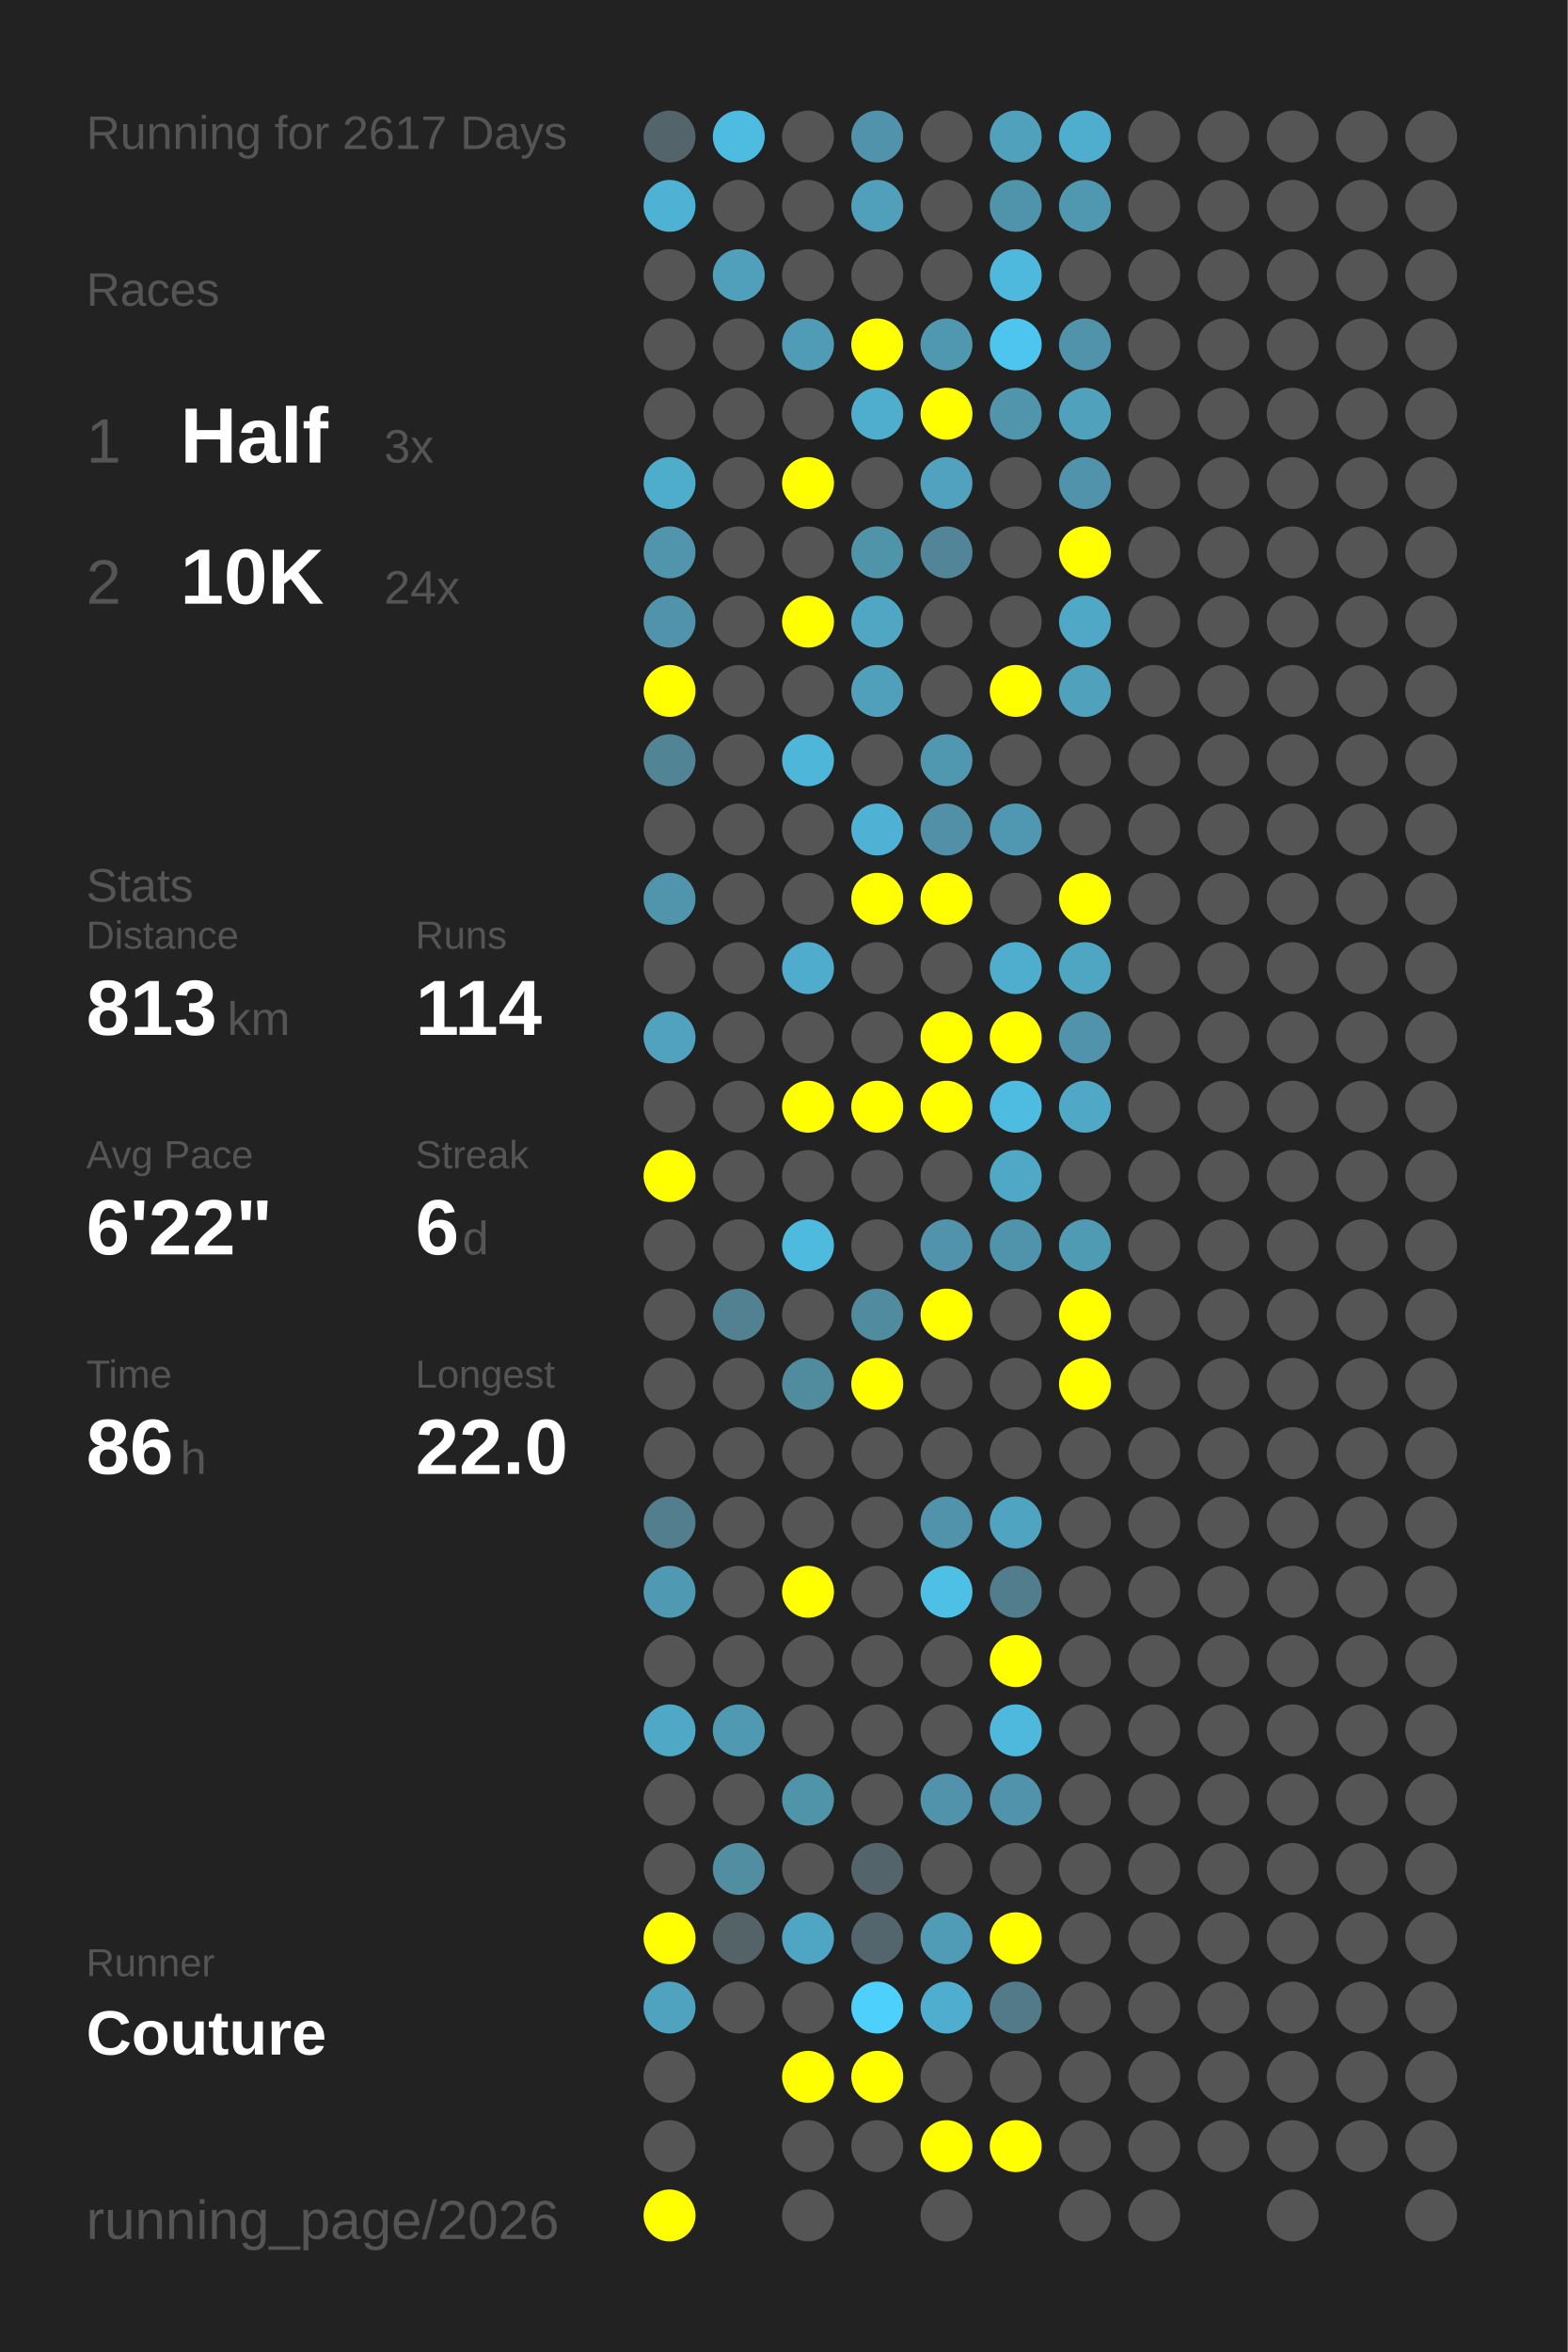
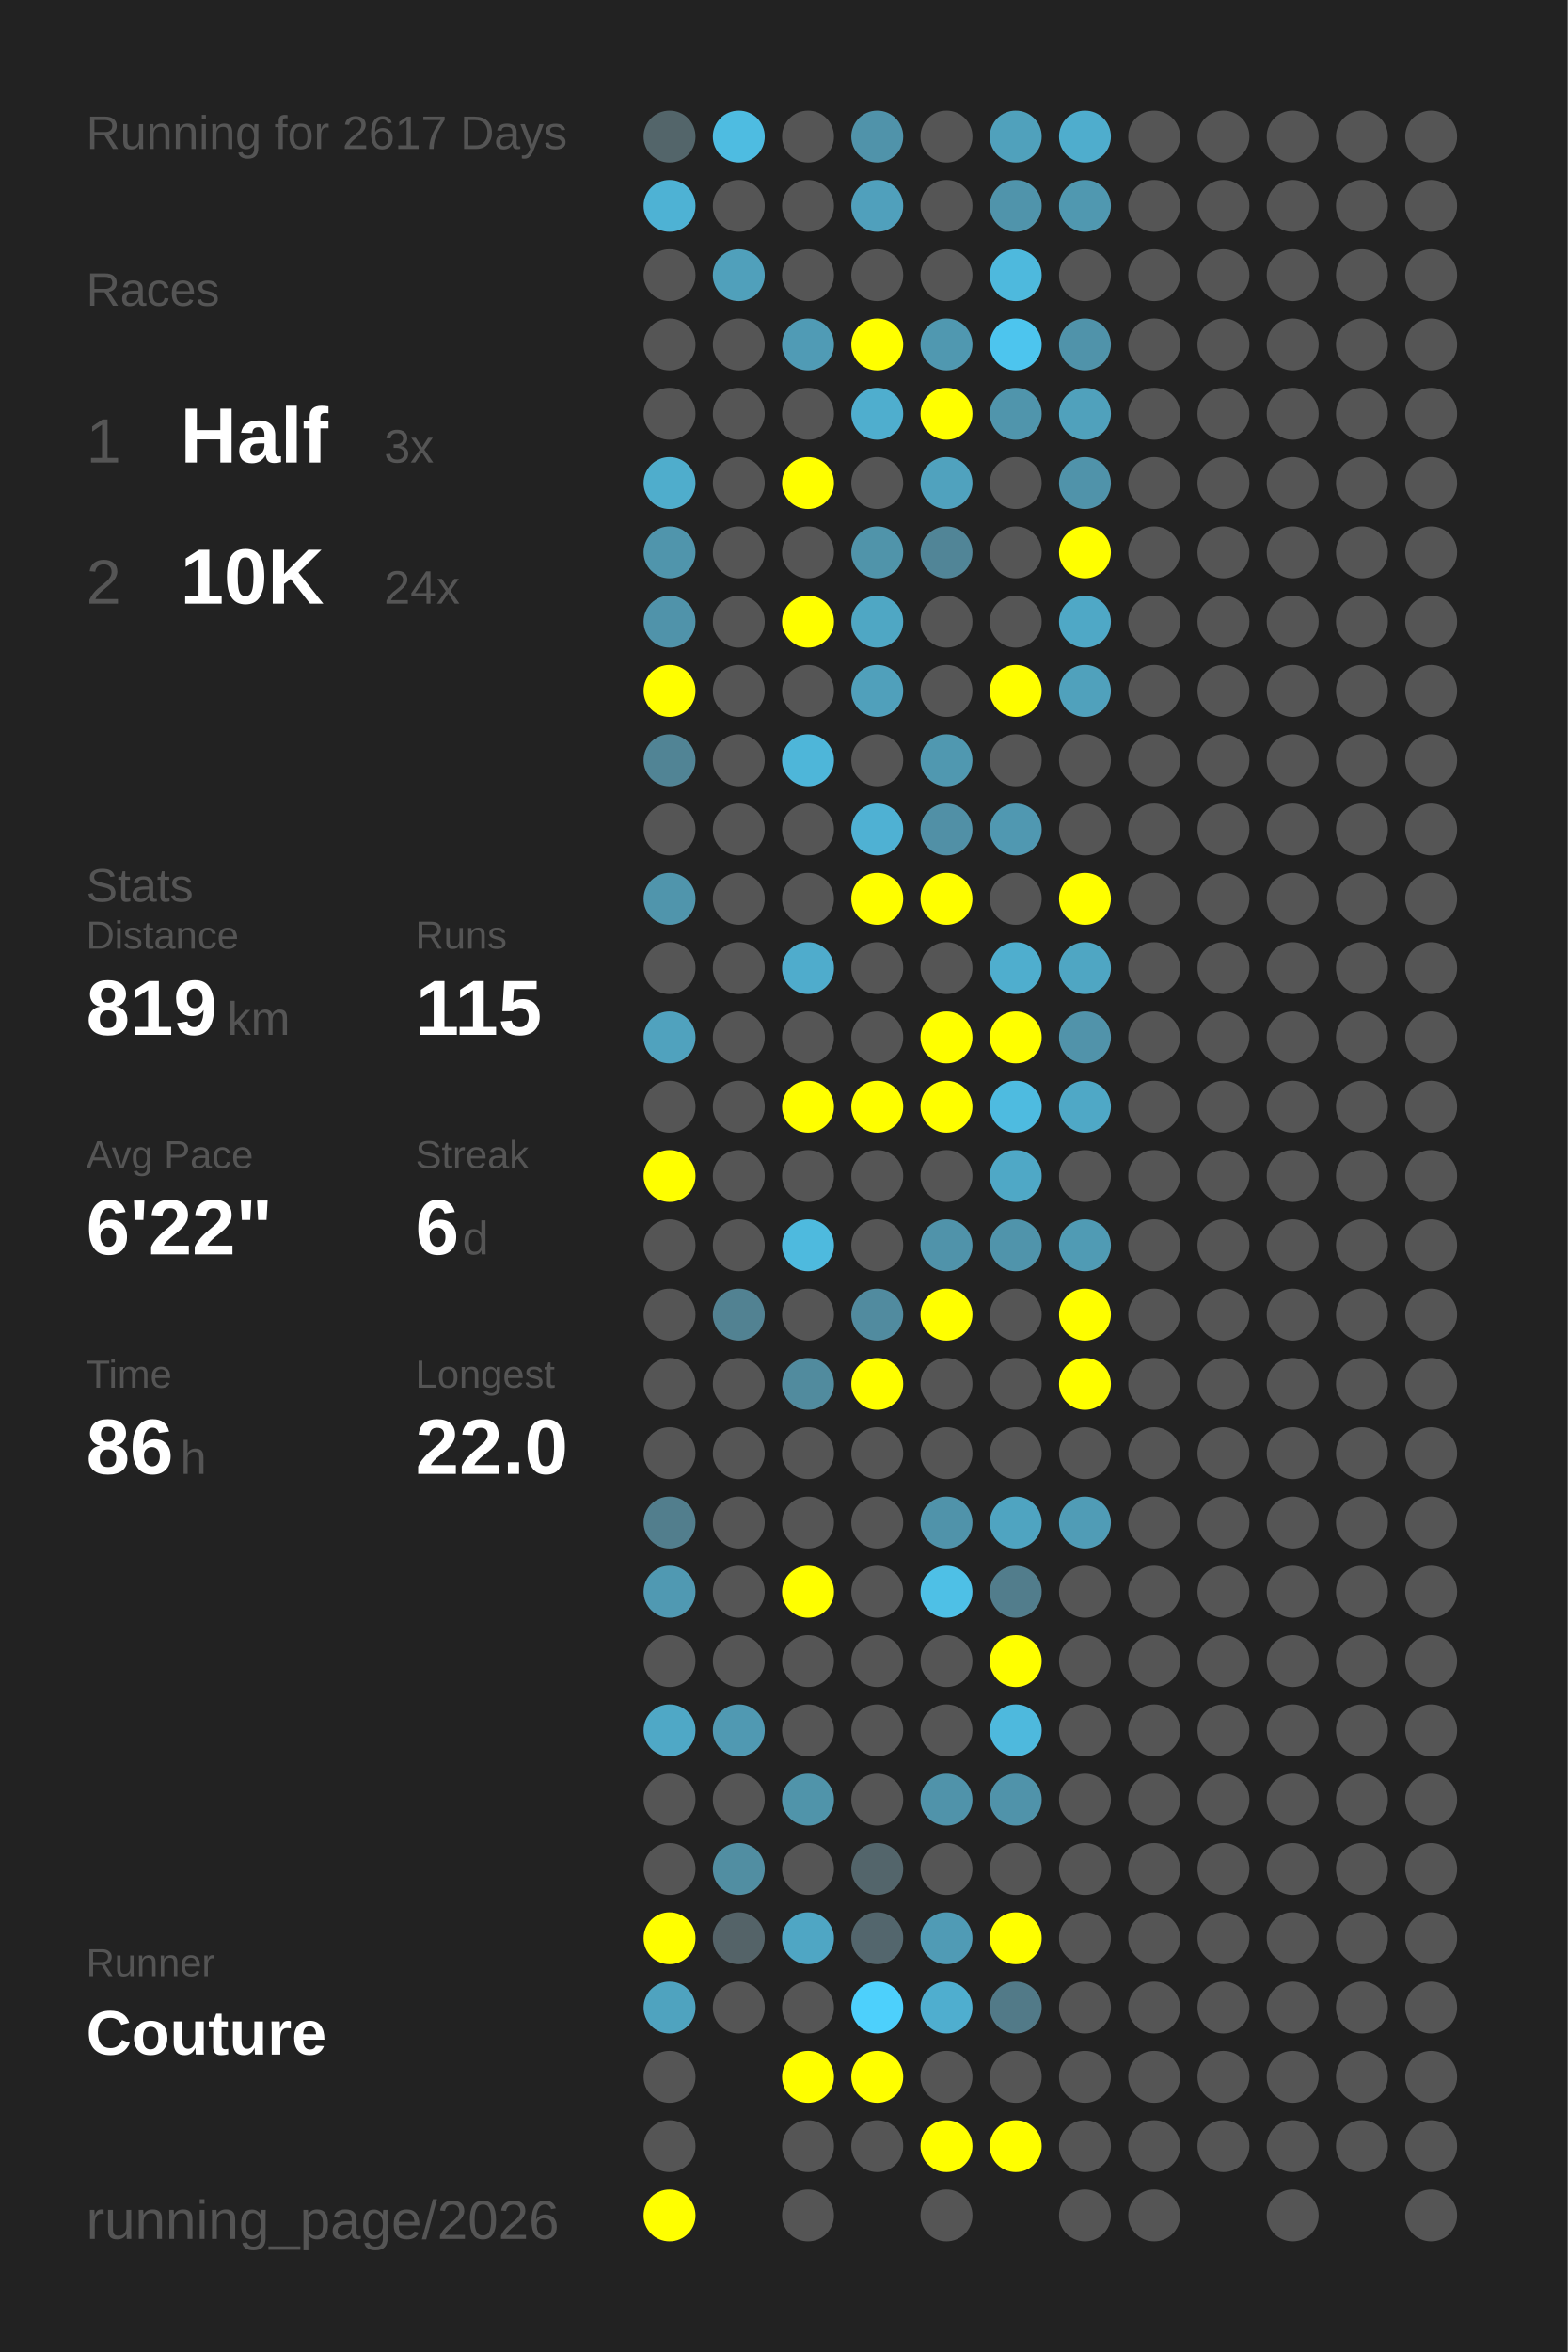
<svg xmlns="http://www.w3.org/2000/svg" baseProfile="full" height="300mm" version="1.1" viewBox="0,0,200,300" width="200mm">
  <defs />
  <rect fill="#222222" height="300" width="200" x="0" y="0" />
  <text fill="#555555" style="font-size:6px; font-family:Arial;" x="11" y="19">Running for 2617 Days</text>
  <text fill="#555555" style="font-size:6px; font-family:Arial;" x="11" y="39">Races</text>
  <text fill="#555555" style="font-size:8px; font-family:Arial;" x="11" y="59">1</text>
  <text fill="#FFFFFF" style="font-size:10px; font-family:Arial; font-weight:bold;" x="23" y="59">Half</text>
  <text fill="#555555" style="font-size:6px; font-family:Arial;" x="49" y="59">3x</text>
  <text fill="#555555" style="font-size:8px; font-family:Arial;" x="11" y="77">2</text>
  <text fill="#FFFFFF" style="font-size:10px; font-family:Arial; font-weight:bold;" x="23" y="77">10K</text>
  <text fill="#555555" style="font-size:6px; font-family:Arial;" x="49" y="77">24x</text>
  <text fill="#555555" style="font-size:6px; font-family:Arial;" x="11" y="115">Stats</text>
  <text fill="#555555" style="font-size:5px; font-family:Arial;" x="11" y="121">Distance</text>
-   <text fill="#FFFFFF" style="font-size:10px; font-family:Arial; font-weight:bold;" x="11" y="132">813</text>
+   <text fill="#FFFFFF" style="font-size:10px; font-family:Arial; font-weight:bold;" x="11" y="132">819</text>
  <text fill="#555555" style="font-size:6px; font-family:Arial;" x="29" y="132">km</text>
  <text fill="#555555" style="font-size:5px; font-family:Arial;" x="53" y="121">Runs</text>
-   <text fill="#FFFFFF" style="font-size:10px; font-family:Arial; font-weight:bold;" x="53" y="132">114</text>
+   <text fill="#FFFFFF" style="font-size:10px; font-family:Arial; font-weight:bold;" x="53" y="132">115</text>
  <text fill="#555555" style="font-size:5px; font-family:Arial;" x="11" y="149">Avg Pace</text>
  <text fill="#FFFFFF" style="font-size:10px; font-family:Arial; font-weight:bold;" x="11" y="160">6'22"</text>
  <text fill="#555555" style="font-size:5px; font-family:Arial;" x="53" y="149">Streak</text>
  <text fill="#FFFFFF" style="font-size:10px; font-family:Arial; font-weight:bold;" x="53" y="160">6</text>
  <text fill="#555555" style="font-size:6px; font-family:Arial;" x="59" y="160">d</text>
  <text fill="#555555" style="font-size:5px; font-family:Arial;" x="11" y="177">Time</text>
  <text fill="#FFFFFF" style="font-size:10px; font-family:Arial; font-weight:bold;" x="11" y="188">86</text>
  <text fill="#555555" style="font-size:6px; font-family:Arial;" x="23" y="188">h</text>
  <text fill="#555555" style="font-size:5px; font-family:Arial;" x="53" y="177">Longest</text>
  <text fill="#FFFFFF" style="font-size:10px; font-family:Arial; font-weight:bold;" x="53" y="188">22.0</text>
  <text fill="#555555" style="font-size:5px; font-family:Arial;" x="11" y="252.065">Runner</text>
  <text fill="#FFFFFF" style="font-size:8px; font-family:Arial; font-weight:bold;" x="11" y="262.065">Couture</text>
  <text fill="#555555" style="font-size:7px; font-family:Arial;" x="11" y="285.581">running_page/2026</text>
  <circle cx="85.417" cy="17.419" fill="#53656a" r="3.312" />
  <circle cx="85.417" cy="26.258" fill="#4eb2d4" r="3.312" />
  <circle cx="85.417" cy="35.097" fill="#555555" r="3.312" />
  <circle cx="85.417" cy="43.935" fill="#555555" r="3.312" />
  <circle cx="85.417" cy="52.774" fill="#555555" r="3.312" />
  <circle cx="85.417" cy="61.613" fill="#4fadcc" r="3.312" />
  <circle cx="85.417" cy="70.452" fill="#5095ac" r="3.312" />
  <circle cx="85.417" cy="79.29" fill="#5093aa" r="3.312" />
  <circle cx="85.417" cy="88.129" fill="#FFFF00" r="3.312" />
  <circle cx="85.417" cy="96.968" fill="#518495" r="3.312" />
  <circle cx="85.417" cy="105.806" fill="#555555" r="3.312" />
  <circle cx="85.417" cy="114.645" fill="#5095ac" r="3.312" />
  <circle cx="85.417" cy="123.484" fill="#555555" r="3.312" />
  <circle cx="85.417" cy="132.323" fill="#50a2be" r="3.312" />
  <circle cx="85.417" cy="141.161" fill="#555555" r="3.312" />
  <circle cx="85.417" cy="150" fill="#FFFF00" r="3.312" />
  <circle cx="85.417" cy="158.839" fill="#555555" r="3.312" />
  <circle cx="85.417" cy="167.677" fill="#555555" r="3.312" />
  <circle cx="85.417" cy="176.516" fill="#555555" r="3.312" />
  <circle cx="85.417" cy="185.355" fill="#555555" r="3.312" />
  <circle cx="85.417" cy="194.194" fill="#527e8d" r="3.312" />
  <circle cx="85.417" cy="203.032" fill="#5099b2" r="3.312" />
  <circle cx="85.417" cy="211.871" fill="#555555" r="3.312" />
  <circle cx="85.417" cy="220.71" fill="#4fa8c6" r="3.312" />
  <circle cx="85.417" cy="229.548" fill="#555555" r="3.312" />
  <circle cx="85.417" cy="238.387" fill="#555555" r="3.312" />
  <circle cx="85.417" cy="247.226" fill="#FFFF00" r="3.312" />
  <circle cx="85.417" cy="256.065" fill="#4fa3bf" r="3.312" />
  <circle cx="85.417" cy="264.903" fill="#555555" r="3.312" />
  <circle cx="85.417" cy="273.742" fill="#555555" r="3.312" />
  <circle cx="85.417" cy="282.581" fill="#FFFF00" r="3.312" />
  <circle cx="94.25" cy="17.419" fill="#4ebce1" r="3.312" />
  <circle cx="94.25" cy="26.258" fill="#555555" r="3.312" />
  <circle cx="94.25" cy="35.097" fill="#50a0bb" r="3.312" />
  <circle cx="94.25" cy="43.935" fill="#555555" r="3.312" />
  <circle cx="94.25" cy="52.774" fill="#555555" r="3.312" />
  <circle cx="94.25" cy="61.613" fill="#555555" r="3.312" />
  <circle cx="94.25" cy="70.452" fill="#555555" r="3.312" />
  <circle cx="94.25" cy="79.29" fill="#555555" r="3.312" />
  <circle cx="94.25" cy="88.129" fill="#555555" r="3.312" />
  <circle cx="94.25" cy="96.968" fill="#555555" r="3.312" />
  <circle cx="94.25" cy="105.806" fill="#555555" r="3.312" />
  <circle cx="94.25" cy="114.645" fill="#555555" r="3.312" />
  <circle cx="94.25" cy="123.484" fill="#555555" r="3.312" />
  <circle cx="94.25" cy="132.323" fill="#555555" r="3.312" />
  <circle cx="94.25" cy="141.161" fill="#555555" r="3.312" />
  <circle cx="94.25" cy="150" fill="#555555" r="3.312" />
  <circle cx="94.25" cy="158.839" fill="#555555" r="3.312" />
  <circle cx="94.25" cy="167.677" fill="#528292" r="3.312" />
  <circle cx="94.25" cy="176.516" fill="#555555" r="3.312" />
  <circle cx="94.25" cy="185.355" fill="#555555" r="3.312" />
  <circle cx="94.25" cy="194.194" fill="#555555" r="3.312" />
  <circle cx="94.25" cy="203.032" fill="#555555" r="3.312" />
  <circle cx="94.25" cy="211.871" fill="#555555" r="3.312" />
  <circle cx="94.25" cy="220.71" fill="#5099b2" r="3.312" />
  <circle cx="94.25" cy="229.548" fill="#555555" r="3.312" />
  <circle cx="94.25" cy="238.387" fill="#518ea2" r="3.312" />
  <circle cx="94.25" cy="247.226" fill="#546368" r="3.312" />
  <circle cx="94.25" cy="256.065" fill="#555555" r="3.312" />
  <circle cx="103.083" cy="17.419" fill="#555555" r="3.312" />
  <circle cx="103.083" cy="26.258" fill="#555555" r="3.312" />
  <circle cx="103.083" cy="35.097" fill="#555555" r="3.312" />
  <circle cx="103.083" cy="43.935" fill="#509bb5" r="3.312" />
  <circle cx="103.083" cy="52.774" fill="#555555" r="3.312" />
  <circle cx="103.083" cy="61.613" fill="#FFFF00" r="3.312" />
  <circle cx="103.083" cy="70.452" fill="#555555" r="3.312" />
  <circle cx="103.083" cy="79.29" fill="#FFFF00" r="3.312" />
  <circle cx="103.083" cy="88.129" fill="#555555" r="3.312" />
  <circle cx="103.083" cy="96.968" fill="#4eb6d9" r="3.312" />
  <circle cx="103.083" cy="105.806" fill="#555555" r="3.312" />
  <circle cx="103.083" cy="114.645" fill="#555555" r="3.312" />
  <circle cx="103.083" cy="123.484" fill="#4faccc" r="3.312" />
  <circle cx="103.083" cy="132.323" fill="#555555" r="3.312" />
  <circle cx="103.083" cy="141.161" fill="#FFFF00" r="3.312" />
  <circle cx="103.083" cy="150" fill="#555555" r="3.312" />
  <circle cx="103.083" cy="158.839" fill="#4ebade" r="3.312" />
  <circle cx="103.083" cy="167.677" fill="#555555" r="3.312" />
  <circle cx="103.083" cy="176.516" fill="#518b9e" r="3.312" />
  <circle cx="103.083" cy="185.355" fill="#555555" r="3.312" />
  <circle cx="103.083" cy="194.194" fill="#555555" r="3.312" />
  <circle cx="103.083" cy="203.032" fill="#FFFF00" r="3.312" />
  <circle cx="103.083" cy="211.871" fill="#555555" r="3.312" />
  <circle cx="103.083" cy="220.71" fill="#555555" r="3.312" />
  <circle cx="103.083" cy="229.548" fill="#5094aa" r="3.312" />
  <circle cx="103.083" cy="238.387" fill="#555555" r="3.312" />
  <circle cx="103.083" cy="247.226" fill="#4fa6c4" r="3.312" />
  <circle cx="103.083" cy="256.065" fill="#555555" r="3.312" />
  <circle cx="103.083" cy="264.903" fill="#FFFF00" r="3.312" />
  <circle cx="103.083" cy="273.742" fill="#555555" r="3.312" />
  <circle cx="103.083" cy="282.581" fill="#555555" r="3.312" />
  <circle cx="111.917" cy="17.419" fill="#5093aa" r="3.312" />
  <circle cx="111.917" cy="26.258" fill="#50a0bc" r="3.312" />
  <circle cx="111.917" cy="35.097" fill="#555555" r="3.312" />
  <circle cx="111.917" cy="43.935" fill="#FFFF00" r="3.312" />
  <circle cx="111.917" cy="52.774" fill="#4faece" r="3.312" />
  <circle cx="111.917" cy="61.613" fill="#555555" r="3.312" />
  <circle cx="111.917" cy="70.452" fill="#5094aa" r="3.312" />
  <circle cx="111.917" cy="79.29" fill="#4fa7c4" r="3.312" />
  <circle cx="111.917" cy="88.129" fill="#50a0bb" r="3.312" />
  <circle cx="111.917" cy="96.968" fill="#555555" r="3.312" />
  <circle cx="111.917" cy="105.806" fill="#4fb1d3" r="3.312" />
  <circle cx="111.917" cy="114.645" fill="#FFFF00" r="3.312" />
  <circle cx="111.917" cy="123.484" fill="#555555" r="3.312" />
  <circle cx="111.917" cy="132.323" fill="#555555" r="3.312" />
  <circle cx="111.917" cy="141.161" fill="#FFFF00" r="3.312" />
  <circle cx="111.917" cy="150" fill="#555555" r="3.312" />
  <circle cx="111.917" cy="158.839" fill="#555555" r="3.312" />
  <circle cx="111.917" cy="167.677" fill="#518b9f" r="3.312" />
  <circle cx="111.917" cy="176.516" fill="#FFFF00" r="3.312" />
  <circle cx="111.917" cy="185.355" fill="#555555" r="3.312" />
  <circle cx="111.917" cy="194.194" fill="#555555" r="3.312" />
  <circle cx="111.917" cy="203.032" fill="#555555" r="3.312" />
  <circle cx="111.917" cy="211.871" fill="#555555" r="3.312" />
  <circle cx="111.917" cy="220.71" fill="#555555" r="3.312" />
  <circle cx="111.917" cy="229.548" fill="#555555" r="3.312" />
  <circle cx="111.917" cy="238.387" fill="#53656b" r="3.312" />
  <circle cx="111.917" cy="247.226" fill="#53666d" r="3.312" />
  <circle cx="111.917" cy="256.065" fill="#4dd0fc" r="3.312" />
  <circle cx="111.917" cy="264.903" fill="#FFFF00" r="3.312" />
  <circle cx="111.917" cy="273.742" fill="#555555" r="3.312" />
  <circle cx="120.75" cy="17.419" fill="#555555" r="3.312" />
  <circle cx="120.75" cy="26.258" fill="#555555" r="3.312" />
  <circle cx="120.75" cy="35.097" fill="#555555" r="3.312" />
  <circle cx="120.75" cy="43.935" fill="#5098b0" r="3.312" />
  <circle cx="120.75" cy="52.774" fill="#FFFF00" r="3.312" />
  <circle cx="120.75" cy="61.613" fill="#50a2be" r="3.312" />
  <circle cx="120.75" cy="70.452" fill="#518597" r="3.312" />
  <circle cx="120.75" cy="79.29" fill="#555555" r="3.312" />
  <circle cx="120.75" cy="88.129" fill="#555555" r="3.312" />
  <circle cx="120.75" cy="96.968" fill="#5098b0" r="3.312" />
  <circle cx="120.75" cy="105.806" fill="#5190a6" r="3.312" />
  <circle cx="120.75" cy="114.645" fill="#FFFF00" r="3.312" />
  <circle cx="120.75" cy="123.484" fill="#555555" r="3.312" />
  <circle cx="120.75" cy="132.323" fill="#FFFF00" r="3.312" />
  <circle cx="120.75" cy="141.161" fill="#FFFF00" r="3.312" />
  <circle cx="120.75" cy="150" fill="#555555" r="3.312" />
  <circle cx="120.75" cy="158.839" fill="#5093aa" r="3.312" />
  <circle cx="120.75" cy="167.677" fill="#FFFF00" r="3.312" />
  <circle cx="120.75" cy="176.516" fill="#555555" r="3.312" />
  <circle cx="120.75" cy="185.355" fill="#555555" r="3.312" />
  <circle cx="120.75" cy="194.194" fill="#5093aa" r="3.312" />
  <circle cx="120.75" cy="203.032" fill="#4ec0e6" r="3.312" />
  <circle cx="120.75" cy="211.871" fill="#555555" r="3.312" />
  <circle cx="120.75" cy="220.71" fill="#555555" r="3.312" />
  <circle cx="120.75" cy="229.548" fill="#5093aa" r="3.312" />
  <circle cx="120.75" cy="238.387" fill="#555555" r="3.312" />
  <circle cx="120.75" cy="247.226" fill="#509bb5" r="3.312" />
  <circle cx="120.75" cy="256.065" fill="#4faecf" r="3.312" />
  <circle cx="120.75" cy="264.903" fill="#555555" r="3.312" />
  <circle cx="120.75" cy="273.742" fill="#FFFF00" r="3.312" />
  <circle cx="120.75" cy="282.581" fill="#555555" r="3.312" />
  <circle cx="129.583" cy="17.419" fill="#50a1bc" r="3.312" />
  <circle cx="129.583" cy="26.258" fill="#5094ab" r="3.312" />
  <circle cx="129.583" cy="35.097" fill="#4eb9dd" r="3.312" />
  <circle cx="129.583" cy="43.935" fill="#4dc5ee" r="3.312" />
  <circle cx="129.583" cy="52.774" fill="#5095ac" r="3.312" />
  <circle cx="129.583" cy="61.613" fill="#555555" r="3.312" />
  <circle cx="129.583" cy="70.452" fill="#555555" r="3.312" />
  <circle cx="129.583" cy="79.29" fill="#555555" r="3.312" />
  <circle cx="129.583" cy="88.129" fill="#FFFF00" r="3.312" />
  <circle cx="129.583" cy="96.968" fill="#555555" r="3.312" />
  <circle cx="129.583" cy="105.806" fill="#5098b1" r="3.312" />
  <circle cx="129.583" cy="114.645" fill="#555555" r="3.312" />
  <circle cx="129.583" cy="123.484" fill="#4faece" r="3.312" />
  <circle cx="129.583" cy="132.323" fill="#FFFF00" r="3.312" />
  <circle cx="129.583" cy="141.161" fill="#4ebbe0" r="3.312" />
  <circle cx="129.583" cy="150" fill="#4fa8c6" r="3.312" />
  <circle cx="129.583" cy="158.839" fill="#5094ab" r="3.312" />
  <circle cx="129.583" cy="167.677" fill="#555555" r="3.312" />
  <circle cx="129.583" cy="176.516" fill="#555555" r="3.312" />
  <circle cx="129.583" cy="185.355" fill="#555555" r="3.312" />
  <circle cx="129.583" cy="194.194" fill="#4fa4c1" r="3.312" />
  <circle cx="129.583" cy="203.032" fill="#527d8c" r="3.312" />
  <circle cx="129.583" cy="211.871" fill="#FFFF00" r="3.312" />
  <circle cx="129.583" cy="220.71" fill="#4eb9dd" r="3.312" />
  <circle cx="129.583" cy="229.548" fill="#5093aa" r="3.312" />
  <circle cx="129.583" cy="238.387" fill="#555555" r="3.312" />
  <circle cx="129.583" cy="247.226" fill="#FFFF00" r="3.312" />
  <circle cx="129.583" cy="256.065" fill="#527a88" r="3.312" />
  <circle cx="129.583" cy="264.903" fill="#555555" r="3.312" />
  <circle cx="129.583" cy="273.742" fill="#FFFF00" r="3.312" />
  <circle cx="138.417" cy="17.419" fill="#4fadcd" r="3.312" />
  <circle cx="138.417" cy="26.258" fill="#5098b0" r="3.312" />
  <circle cx="138.417" cy="35.097" fill="#555555" r="3.312" />
  <circle cx="138.417" cy="43.935" fill="#5093aa" r="3.312" />
  <circle cx="138.417" cy="52.774" fill="#50a1bc" r="3.312" />
  <circle cx="138.417" cy="61.613" fill="#5093aa" r="3.312" />
  <circle cx="138.417" cy="70.452" fill="#FFFF00" r="3.312" />
  <circle cx="138.417" cy="79.29" fill="#4fa8c6" r="3.312" />
  <circle cx="138.417" cy="88.129" fill="#50a1bc" r="3.312" />
  <circle cx="138.417" cy="96.968" fill="#555555" r="3.312" />
  <circle cx="138.417" cy="105.806" fill="#555555" r="3.312" />
  <circle cx="138.417" cy="114.645" fill="#FFFF00" r="3.312" />
  <circle cx="138.417" cy="123.484" fill="#4fa6c3" r="3.312" />
  <circle cx="138.417" cy="132.323" fill="#5193aa" r="3.312" />
  <circle cx="138.417" cy="141.161" fill="#4fa8c6" r="3.312" />
  <circle cx="138.417" cy="150" fill="#555555" r="3.312" />
  <circle cx="138.417" cy="158.839" fill="#509bb4" r="3.312" />
  <circle cx="138.417" cy="167.677" fill="#FFFF00" r="3.312" />
  <circle cx="138.417" cy="176.516" fill="#FFFF00" r="3.312" />
  <circle cx="138.417" cy="185.355" fill="#555555" r="3.312" />
-   <circle cx="138.417" cy="194.194" fill="#555555" r="3.312" />
+   <circle cx="138.417" cy="194.194" fill="#509cb6" r="3.312" />
  <circle cx="138.417" cy="203.032" fill="#555555" r="3.312" />
  <circle cx="138.417" cy="211.871" fill="#555555" r="3.312" />
  <circle cx="138.417" cy="220.71" fill="#555555" r="3.312" />
  <circle cx="138.417" cy="229.548" fill="#555555" r="3.312" />
  <circle cx="138.417" cy="238.387" fill="#555555" r="3.312" />
  <circle cx="138.417" cy="247.226" fill="#555555" r="3.312" />
  <circle cx="138.417" cy="256.065" fill="#555555" r="3.312" />
  <circle cx="138.417" cy="264.903" fill="#555555" r="3.312" />
  <circle cx="138.417" cy="273.742" fill="#555555" r="3.312" />
  <circle cx="138.417" cy="282.581" fill="#555555" r="3.312" />
  <circle cx="147.25" cy="17.419" fill="#555555" r="3.312" />
  <circle cx="147.25" cy="26.258" fill="#555555" r="3.312" />
  <circle cx="147.25" cy="35.097" fill="#555555" r="3.312" />
  <circle cx="147.25" cy="43.935" fill="#555555" r="3.312" />
  <circle cx="147.25" cy="52.774" fill="#555555" r="3.312" />
  <circle cx="147.25" cy="61.613" fill="#555555" r="3.312" />
  <circle cx="147.25" cy="70.452" fill="#555555" r="3.312" />
  <circle cx="147.25" cy="79.29" fill="#555555" r="3.312" />
  <circle cx="147.25" cy="88.129" fill="#555555" r="3.312" />
  <circle cx="147.25" cy="96.968" fill="#555555" r="3.312" />
  <circle cx="147.25" cy="105.806" fill="#555555" r="3.312" />
  <circle cx="147.25" cy="114.645" fill="#555555" r="3.312" />
  <circle cx="147.25" cy="123.484" fill="#555555" r="3.312" />
  <circle cx="147.25" cy="132.323" fill="#555555" r="3.312" />
  <circle cx="147.25" cy="141.161" fill="#555555" r="3.312" />
  <circle cx="147.25" cy="150" fill="#555555" r="3.312" />
  <circle cx="147.25" cy="158.839" fill="#555555" r="3.312" />
  <circle cx="147.25" cy="167.677" fill="#555555" r="3.312" />
  <circle cx="147.25" cy="176.516" fill="#555555" r="3.312" />
  <circle cx="147.25" cy="185.355" fill="#555555" r="3.312" />
  <circle cx="147.25" cy="194.194" fill="#555555" r="3.312" />
  <circle cx="147.25" cy="203.032" fill="#555555" r="3.312" />
  <circle cx="147.25" cy="211.871" fill="#555555" r="3.312" />
  <circle cx="147.25" cy="220.71" fill="#555555" r="3.312" />
  <circle cx="147.25" cy="229.548" fill="#555555" r="3.312" />
  <circle cx="147.25" cy="238.387" fill="#555555" r="3.312" />
  <circle cx="147.25" cy="247.226" fill="#555555" r="3.312" />
  <circle cx="147.25" cy="256.065" fill="#555555" r="3.312" />
  <circle cx="147.25" cy="264.903" fill="#555555" r="3.312" />
  <circle cx="147.25" cy="273.742" fill="#555555" r="3.312" />
  <circle cx="147.25" cy="282.581" fill="#555555" r="3.312" />
  <circle cx="156.083" cy="17.419" fill="#555555" r="3.312" />
  <circle cx="156.083" cy="26.258" fill="#555555" r="3.312" />
  <circle cx="156.083" cy="35.097" fill="#555555" r="3.312" />
  <circle cx="156.083" cy="43.935" fill="#555555" r="3.312" />
  <circle cx="156.083" cy="52.774" fill="#555555" r="3.312" />
  <circle cx="156.083" cy="61.613" fill="#555555" r="3.312" />
  <circle cx="156.083" cy="70.452" fill="#555555" r="3.312" />
  <circle cx="156.083" cy="79.29" fill="#555555" r="3.312" />
  <circle cx="156.083" cy="88.129" fill="#555555" r="3.312" />
  <circle cx="156.083" cy="96.968" fill="#555555" r="3.312" />
  <circle cx="156.083" cy="105.806" fill="#555555" r="3.312" />
  <circle cx="156.083" cy="114.645" fill="#555555" r="3.312" />
  <circle cx="156.083" cy="123.484" fill="#555555" r="3.312" />
  <circle cx="156.083" cy="132.323" fill="#555555" r="3.312" />
  <circle cx="156.083" cy="141.161" fill="#555555" r="3.312" />
  <circle cx="156.083" cy="150" fill="#555555" r="3.312" />
  <circle cx="156.083" cy="158.839" fill="#555555" r="3.312" />
  <circle cx="156.083" cy="167.677" fill="#555555" r="3.312" />
  <circle cx="156.083" cy="176.516" fill="#555555" r="3.312" />
  <circle cx="156.083" cy="185.355" fill="#555555" r="3.312" />
  <circle cx="156.083" cy="194.194" fill="#555555" r="3.312" />
  <circle cx="156.083" cy="203.032" fill="#555555" r="3.312" />
  <circle cx="156.083" cy="211.871" fill="#555555" r="3.312" />
  <circle cx="156.083" cy="220.71" fill="#555555" r="3.312" />
  <circle cx="156.083" cy="229.548" fill="#555555" r="3.312" />
  <circle cx="156.083" cy="238.387" fill="#555555" r="3.312" />
  <circle cx="156.083" cy="247.226" fill="#555555" r="3.312" />
  <circle cx="156.083" cy="256.065" fill="#555555" r="3.312" />
  <circle cx="156.083" cy="264.903" fill="#555555" r="3.312" />
  <circle cx="156.083" cy="273.742" fill="#555555" r="3.312" />
  <circle cx="164.917" cy="17.419" fill="#555555" r="3.312" />
  <circle cx="164.917" cy="26.258" fill="#555555" r="3.312" />
  <circle cx="164.917" cy="35.097" fill="#555555" r="3.312" />
  <circle cx="164.917" cy="43.935" fill="#555555" r="3.312" />
  <circle cx="164.917" cy="52.774" fill="#555555" r="3.312" />
  <circle cx="164.917" cy="61.613" fill="#555555" r="3.312" />
  <circle cx="164.917" cy="70.452" fill="#555555" r="3.312" />
  <circle cx="164.917" cy="79.29" fill="#555555" r="3.312" />
  <circle cx="164.917" cy="88.129" fill="#555555" r="3.312" />
  <circle cx="164.917" cy="96.968" fill="#555555" r="3.312" />
  <circle cx="164.917" cy="105.806" fill="#555555" r="3.312" />
  <circle cx="164.917" cy="114.645" fill="#555555" r="3.312" />
  <circle cx="164.917" cy="123.484" fill="#555555" r="3.312" />
  <circle cx="164.917" cy="132.323" fill="#555555" r="3.312" />
  <circle cx="164.917" cy="141.161" fill="#555555" r="3.312" />
  <circle cx="164.917" cy="150" fill="#555555" r="3.312" />
  <circle cx="164.917" cy="158.839" fill="#555555" r="3.312" />
  <circle cx="164.917" cy="167.677" fill="#555555" r="3.312" />
  <circle cx="164.917" cy="176.516" fill="#555555" r="3.312" />
  <circle cx="164.917" cy="185.355" fill="#555555" r="3.312" />
  <circle cx="164.917" cy="194.194" fill="#555555" r="3.312" />
  <circle cx="164.917" cy="203.032" fill="#555555" r="3.312" />
  <circle cx="164.917" cy="211.871" fill="#555555" r="3.312" />
  <circle cx="164.917" cy="220.71" fill="#555555" r="3.312" />
  <circle cx="164.917" cy="229.548" fill="#555555" r="3.312" />
  <circle cx="164.917" cy="238.387" fill="#555555" r="3.312" />
  <circle cx="164.917" cy="247.226" fill="#555555" r="3.312" />
  <circle cx="164.917" cy="256.065" fill="#555555" r="3.312" />
  <circle cx="164.917" cy="264.903" fill="#555555" r="3.312" />
  <circle cx="164.917" cy="273.742" fill="#555555" r="3.312" />
  <circle cx="164.917" cy="282.581" fill="#555555" r="3.312" />
  <circle cx="173.75" cy="17.419" fill="#555555" r="3.312" />
  <circle cx="173.75" cy="26.258" fill="#555555" r="3.312" />
  <circle cx="173.75" cy="35.097" fill="#555555" r="3.312" />
  <circle cx="173.75" cy="43.935" fill="#555555" r="3.312" />
  <circle cx="173.75" cy="52.774" fill="#555555" r="3.312" />
  <circle cx="173.75" cy="61.613" fill="#555555" r="3.312" />
  <circle cx="173.75" cy="70.452" fill="#555555" r="3.312" />
  <circle cx="173.75" cy="79.29" fill="#555555" r="3.312" />
  <circle cx="173.75" cy="88.129" fill="#555555" r="3.312" />
  <circle cx="173.75" cy="96.968" fill="#555555" r="3.312" />
  <circle cx="173.75" cy="105.806" fill="#555555" r="3.312" />
  <circle cx="173.75" cy="114.645" fill="#555555" r="3.312" />
  <circle cx="173.75" cy="123.484" fill="#555555" r="3.312" />
  <circle cx="173.75" cy="132.323" fill="#555555" r="3.312" />
  <circle cx="173.75" cy="141.161" fill="#555555" r="3.312" />
  <circle cx="173.75" cy="150" fill="#555555" r="3.312" />
  <circle cx="173.75" cy="158.839" fill="#555555" r="3.312" />
  <circle cx="173.75" cy="167.677" fill="#555555" r="3.312" />
  <circle cx="173.75" cy="176.516" fill="#555555" r="3.312" />
  <circle cx="173.75" cy="185.355" fill="#555555" r="3.312" />
  <circle cx="173.75" cy="194.194" fill="#555555" r="3.312" />
  <circle cx="173.75" cy="203.032" fill="#555555" r="3.312" />
  <circle cx="173.75" cy="211.871" fill="#555555" r="3.312" />
  <circle cx="173.75" cy="220.71" fill="#555555" r="3.312" />
  <circle cx="173.75" cy="229.548" fill="#555555" r="3.312" />
  <circle cx="173.75" cy="238.387" fill="#555555" r="3.312" />
  <circle cx="173.75" cy="247.226" fill="#555555" r="3.312" />
  <circle cx="173.75" cy="256.065" fill="#555555" r="3.312" />
  <circle cx="173.75" cy="264.903" fill="#555555" r="3.312" />
  <circle cx="173.75" cy="273.742" fill="#555555" r="3.312" />
  <circle cx="182.583" cy="17.419" fill="#555555" r="3.312" />
  <circle cx="182.583" cy="26.258" fill="#555555" r="3.312" />
  <circle cx="182.583" cy="35.097" fill="#555555" r="3.312" />
  <circle cx="182.583" cy="43.935" fill="#555555" r="3.312" />
  <circle cx="182.583" cy="52.774" fill="#555555" r="3.312" />
  <circle cx="182.583" cy="61.613" fill="#555555" r="3.312" />
  <circle cx="182.583" cy="70.452" fill="#555555" r="3.312" />
  <circle cx="182.583" cy="79.29" fill="#555555" r="3.312" />
  <circle cx="182.583" cy="88.129" fill="#555555" r="3.312" />
  <circle cx="182.583" cy="96.968" fill="#555555" r="3.312" />
  <circle cx="182.583" cy="105.806" fill="#555555" r="3.312" />
  <circle cx="182.583" cy="114.645" fill="#555555" r="3.312" />
  <circle cx="182.583" cy="123.484" fill="#555555" r="3.312" />
  <circle cx="182.583" cy="132.323" fill="#555555" r="3.312" />
  <circle cx="182.583" cy="141.161" fill="#555555" r="3.312" />
  <circle cx="182.583" cy="150" fill="#555555" r="3.312" />
  <circle cx="182.583" cy="158.839" fill="#555555" r="3.312" />
  <circle cx="182.583" cy="167.677" fill="#555555" r="3.312" />
  <circle cx="182.583" cy="176.516" fill="#555555" r="3.312" />
  <circle cx="182.583" cy="185.355" fill="#555555" r="3.312" />
  <circle cx="182.583" cy="194.194" fill="#555555" r="3.312" />
  <circle cx="182.583" cy="203.032" fill="#555555" r="3.312" />
  <circle cx="182.583" cy="211.871" fill="#555555" r="3.312" />
  <circle cx="182.583" cy="220.71" fill="#555555" r="3.312" />
  <circle cx="182.583" cy="229.548" fill="#555555" r="3.312" />
  <circle cx="182.583" cy="238.387" fill="#555555" r="3.312" />
  <circle cx="182.583" cy="247.226" fill="#555555" r="3.312" />
  <circle cx="182.583" cy="256.065" fill="#555555" r="3.312" />
  <circle cx="182.583" cy="264.903" fill="#555555" r="3.312" />
  <circle cx="182.583" cy="273.742" fill="#555555" r="3.312" />
  <circle cx="182.583" cy="282.581" fill="#555555" r="3.312" />
</svg>
